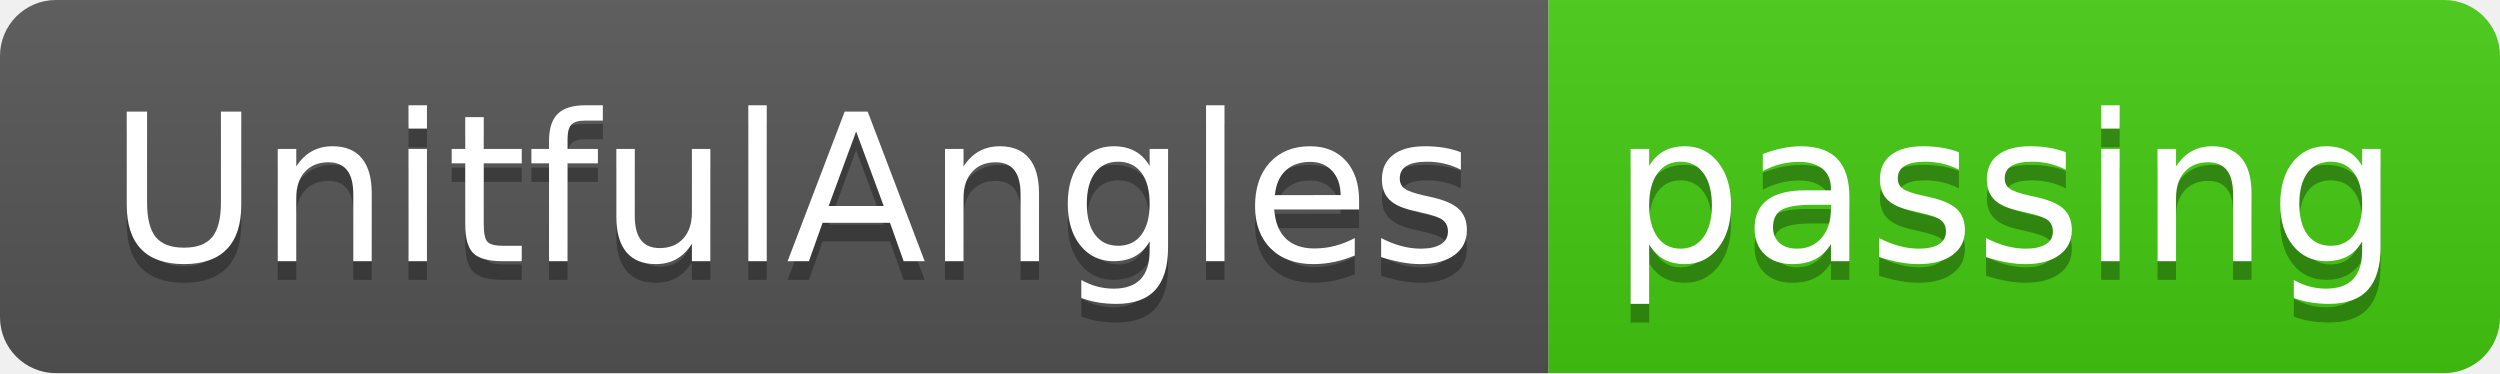
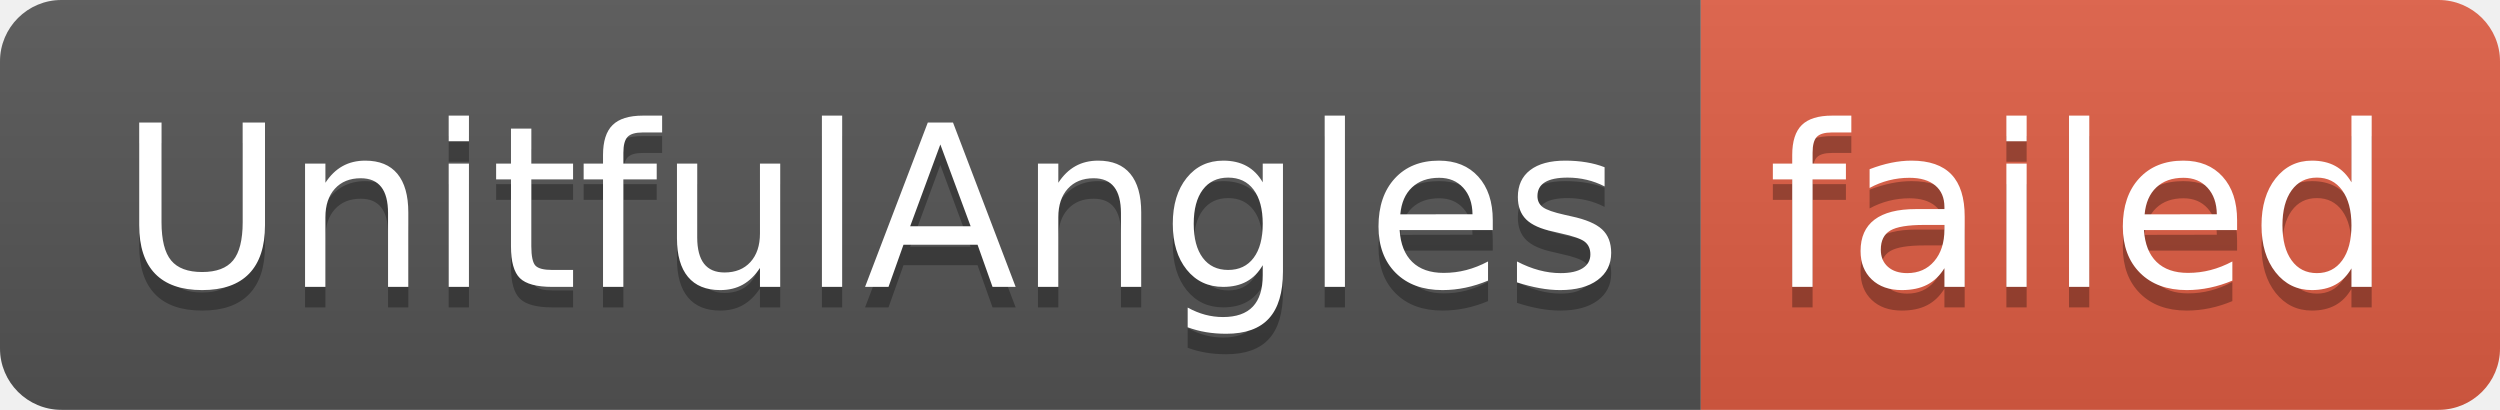
- <svg xmlns="http://www.w3.org/2000/svg" width="134" height="20" role="img" aria-label="UnitfulAngles: passing">
+ <svg xmlns="http://www.w3.org/2000/svg" width="122" height="20" role="img" aria-label="UnitfulAngles: failed">
  <linearGradient id="s" x2="0" y2="100%">
    <stop offset="0" stop-color="#bbb" stop-opacity=".1" />
    <stop offset="1" stop-opacity=".1" />
  </linearGradient>
  <clipPath id="r">
-     <rect width="134" height="20" rx="3" fill="#fff" />
+     <rect width="122" height="20" rx="3" fill="#fff" />
  </clipPath>
  <g clip-path="url(#r)">
    <rect width="83" height="20" fill="#555" />
-     <rect x="83" width="51" height="20" fill="#4c1" />
-     <rect width="134" height="20" fill="url(#s)" />
+     <rect x="83" width="39" height="20" fill="#e05d44" />
+     <rect width="122" height="20" fill="url(#s)" />
  </g>
  <g fill="#fff" text-anchor="middle" font-family="Verdana,Geneva,DejaVu Sans,sans-serif" text-rendering="geometricPrecision" font-size="110">
    <text aria-hidden="true" x="425" y="150" fill="#010101" fill-opacity=".3" transform="scale(.1)" textLength="730">UnitfulAngles</text>
    <text x="425" y="140" transform="scale(.1)" fill="#fff" textLength="730">UnitfulAngles</text>
-     <text aria-hidden="true" x="1075" y="150" fill="#010101" fill-opacity=".3" transform="scale(.1)" textLength="410">passing</text>
-     <text x="1075" y="140" transform="scale(.1)" fill="#fff" textLength="410">passing</text>
+     <text aria-hidden="true" x="1015" y="150" fill="#010101" fill-opacity=".3" transform="scale(.1)" textLength="290">failed</text>
+     <text x="1015" y="140" transform="scale(.1)" fill="#fff" textLength="290">failed</text>
  </g>
</svg>
